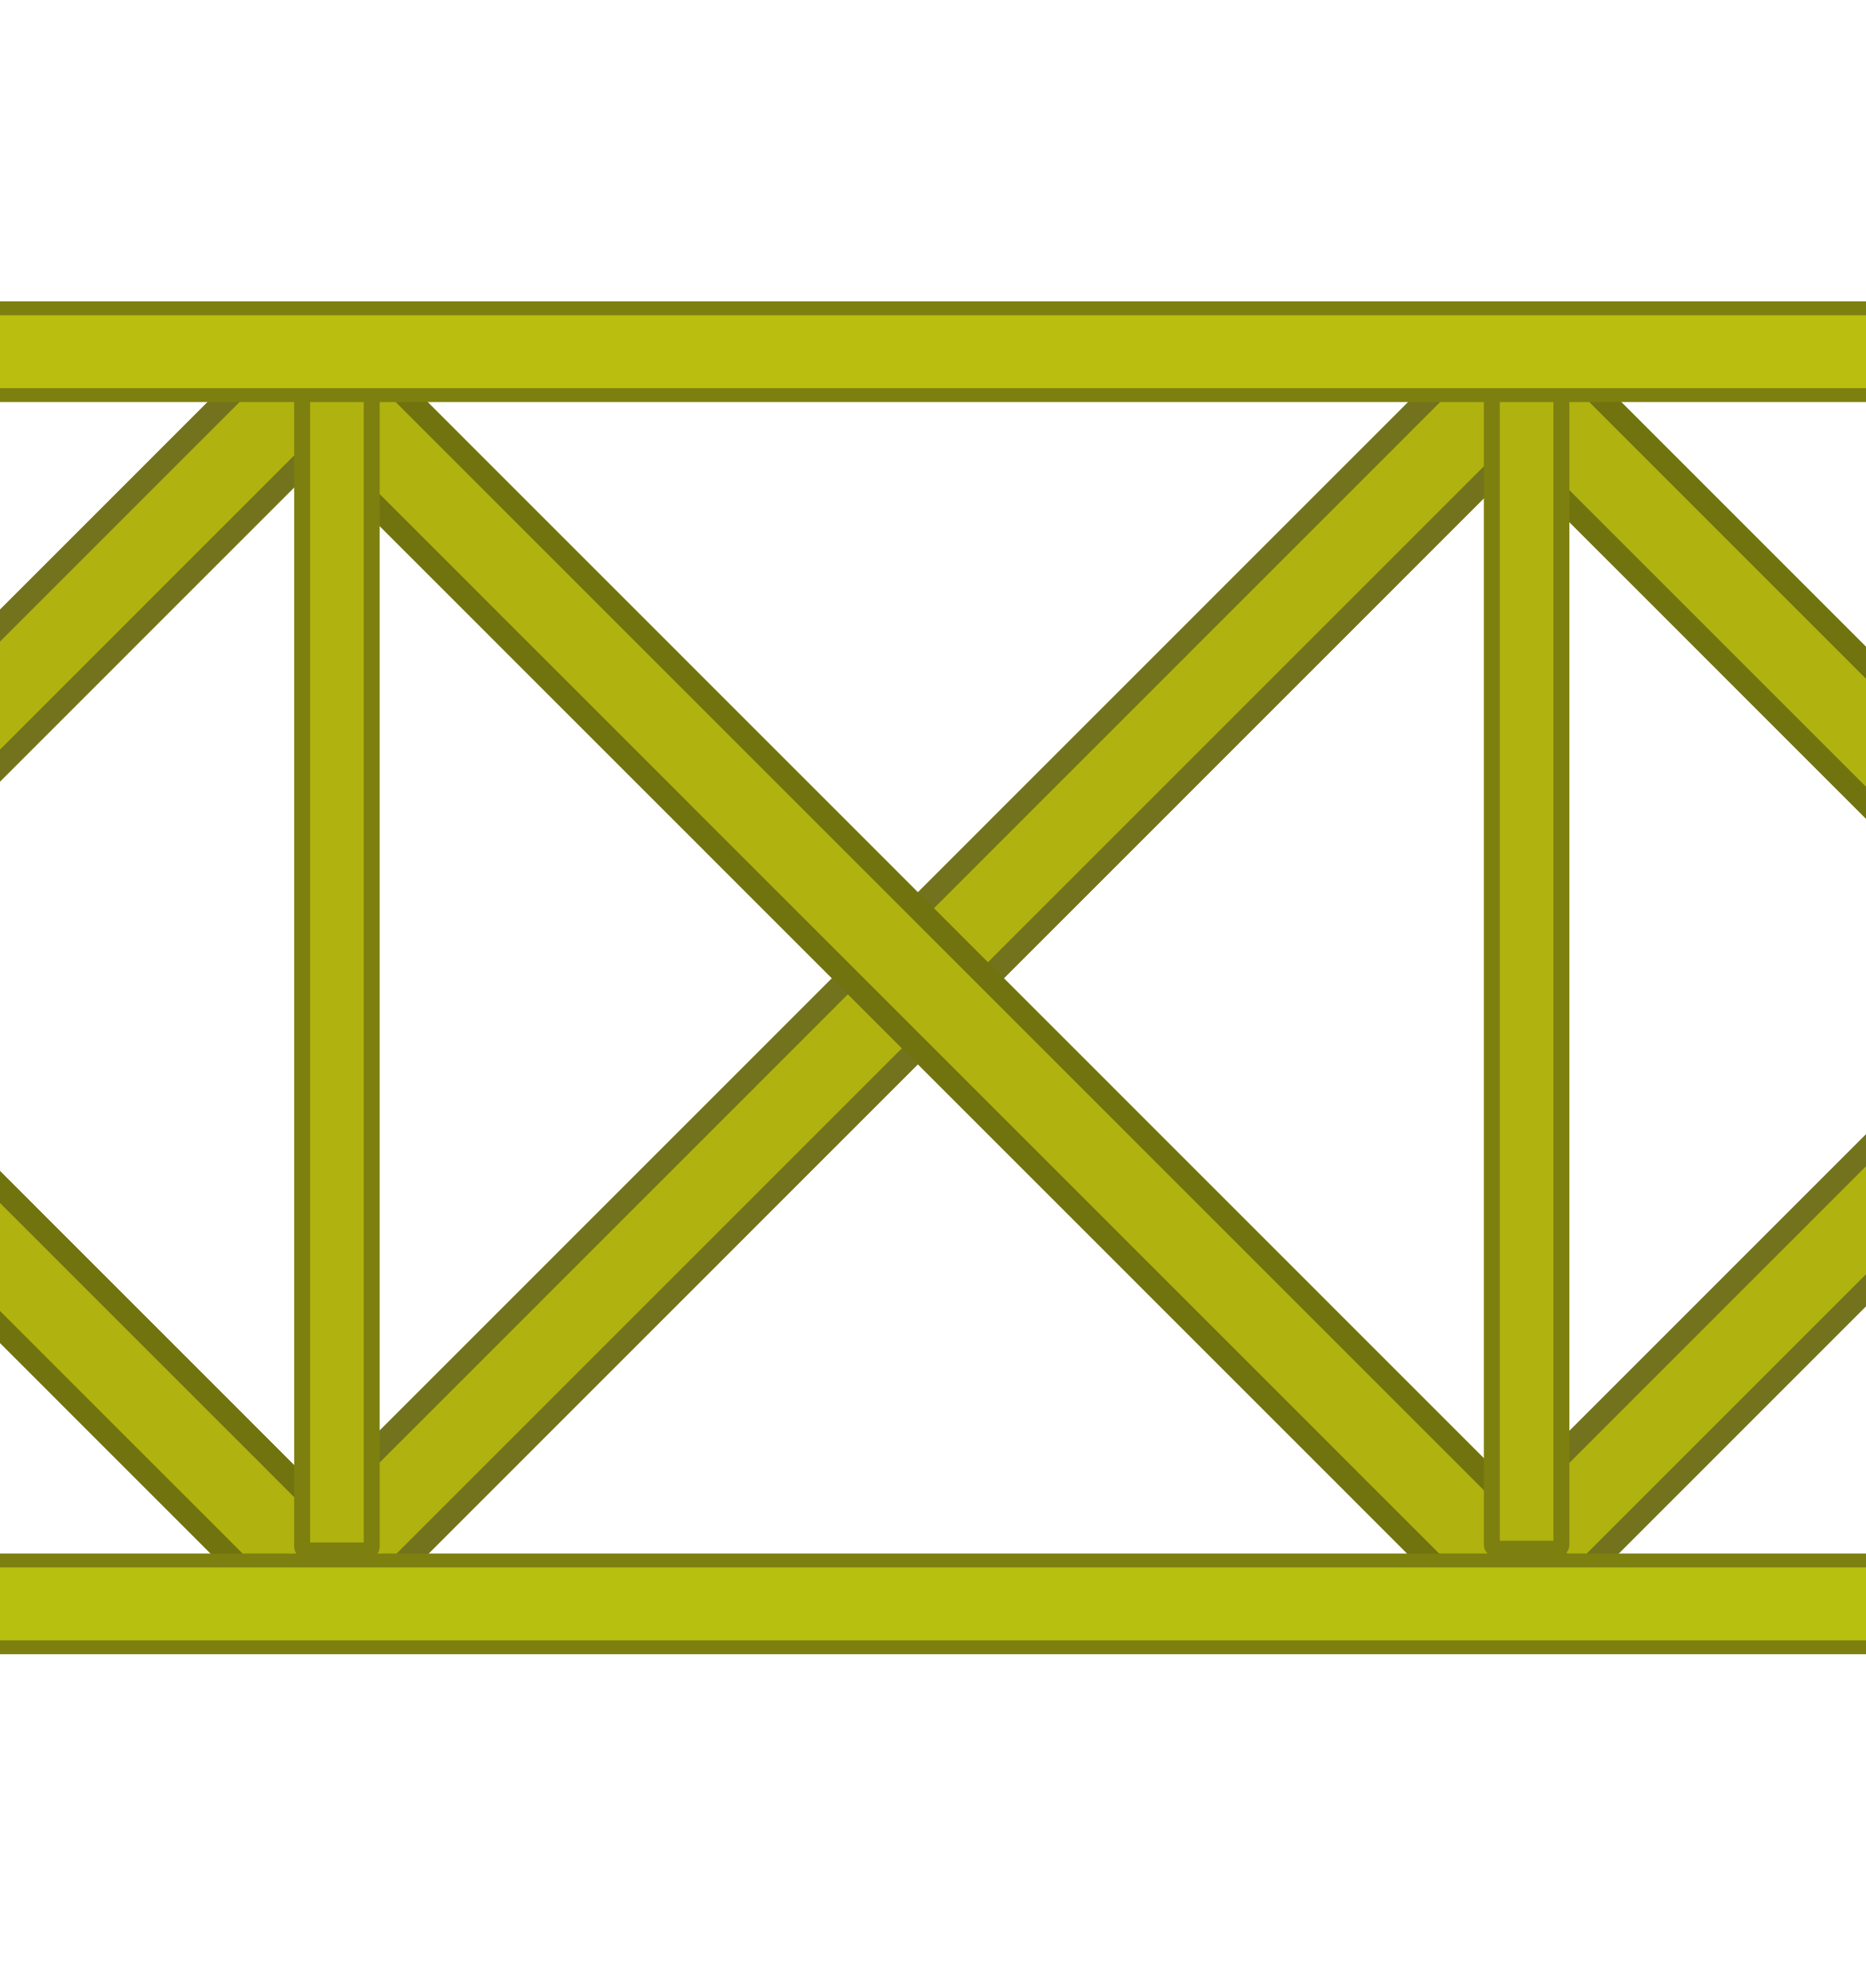
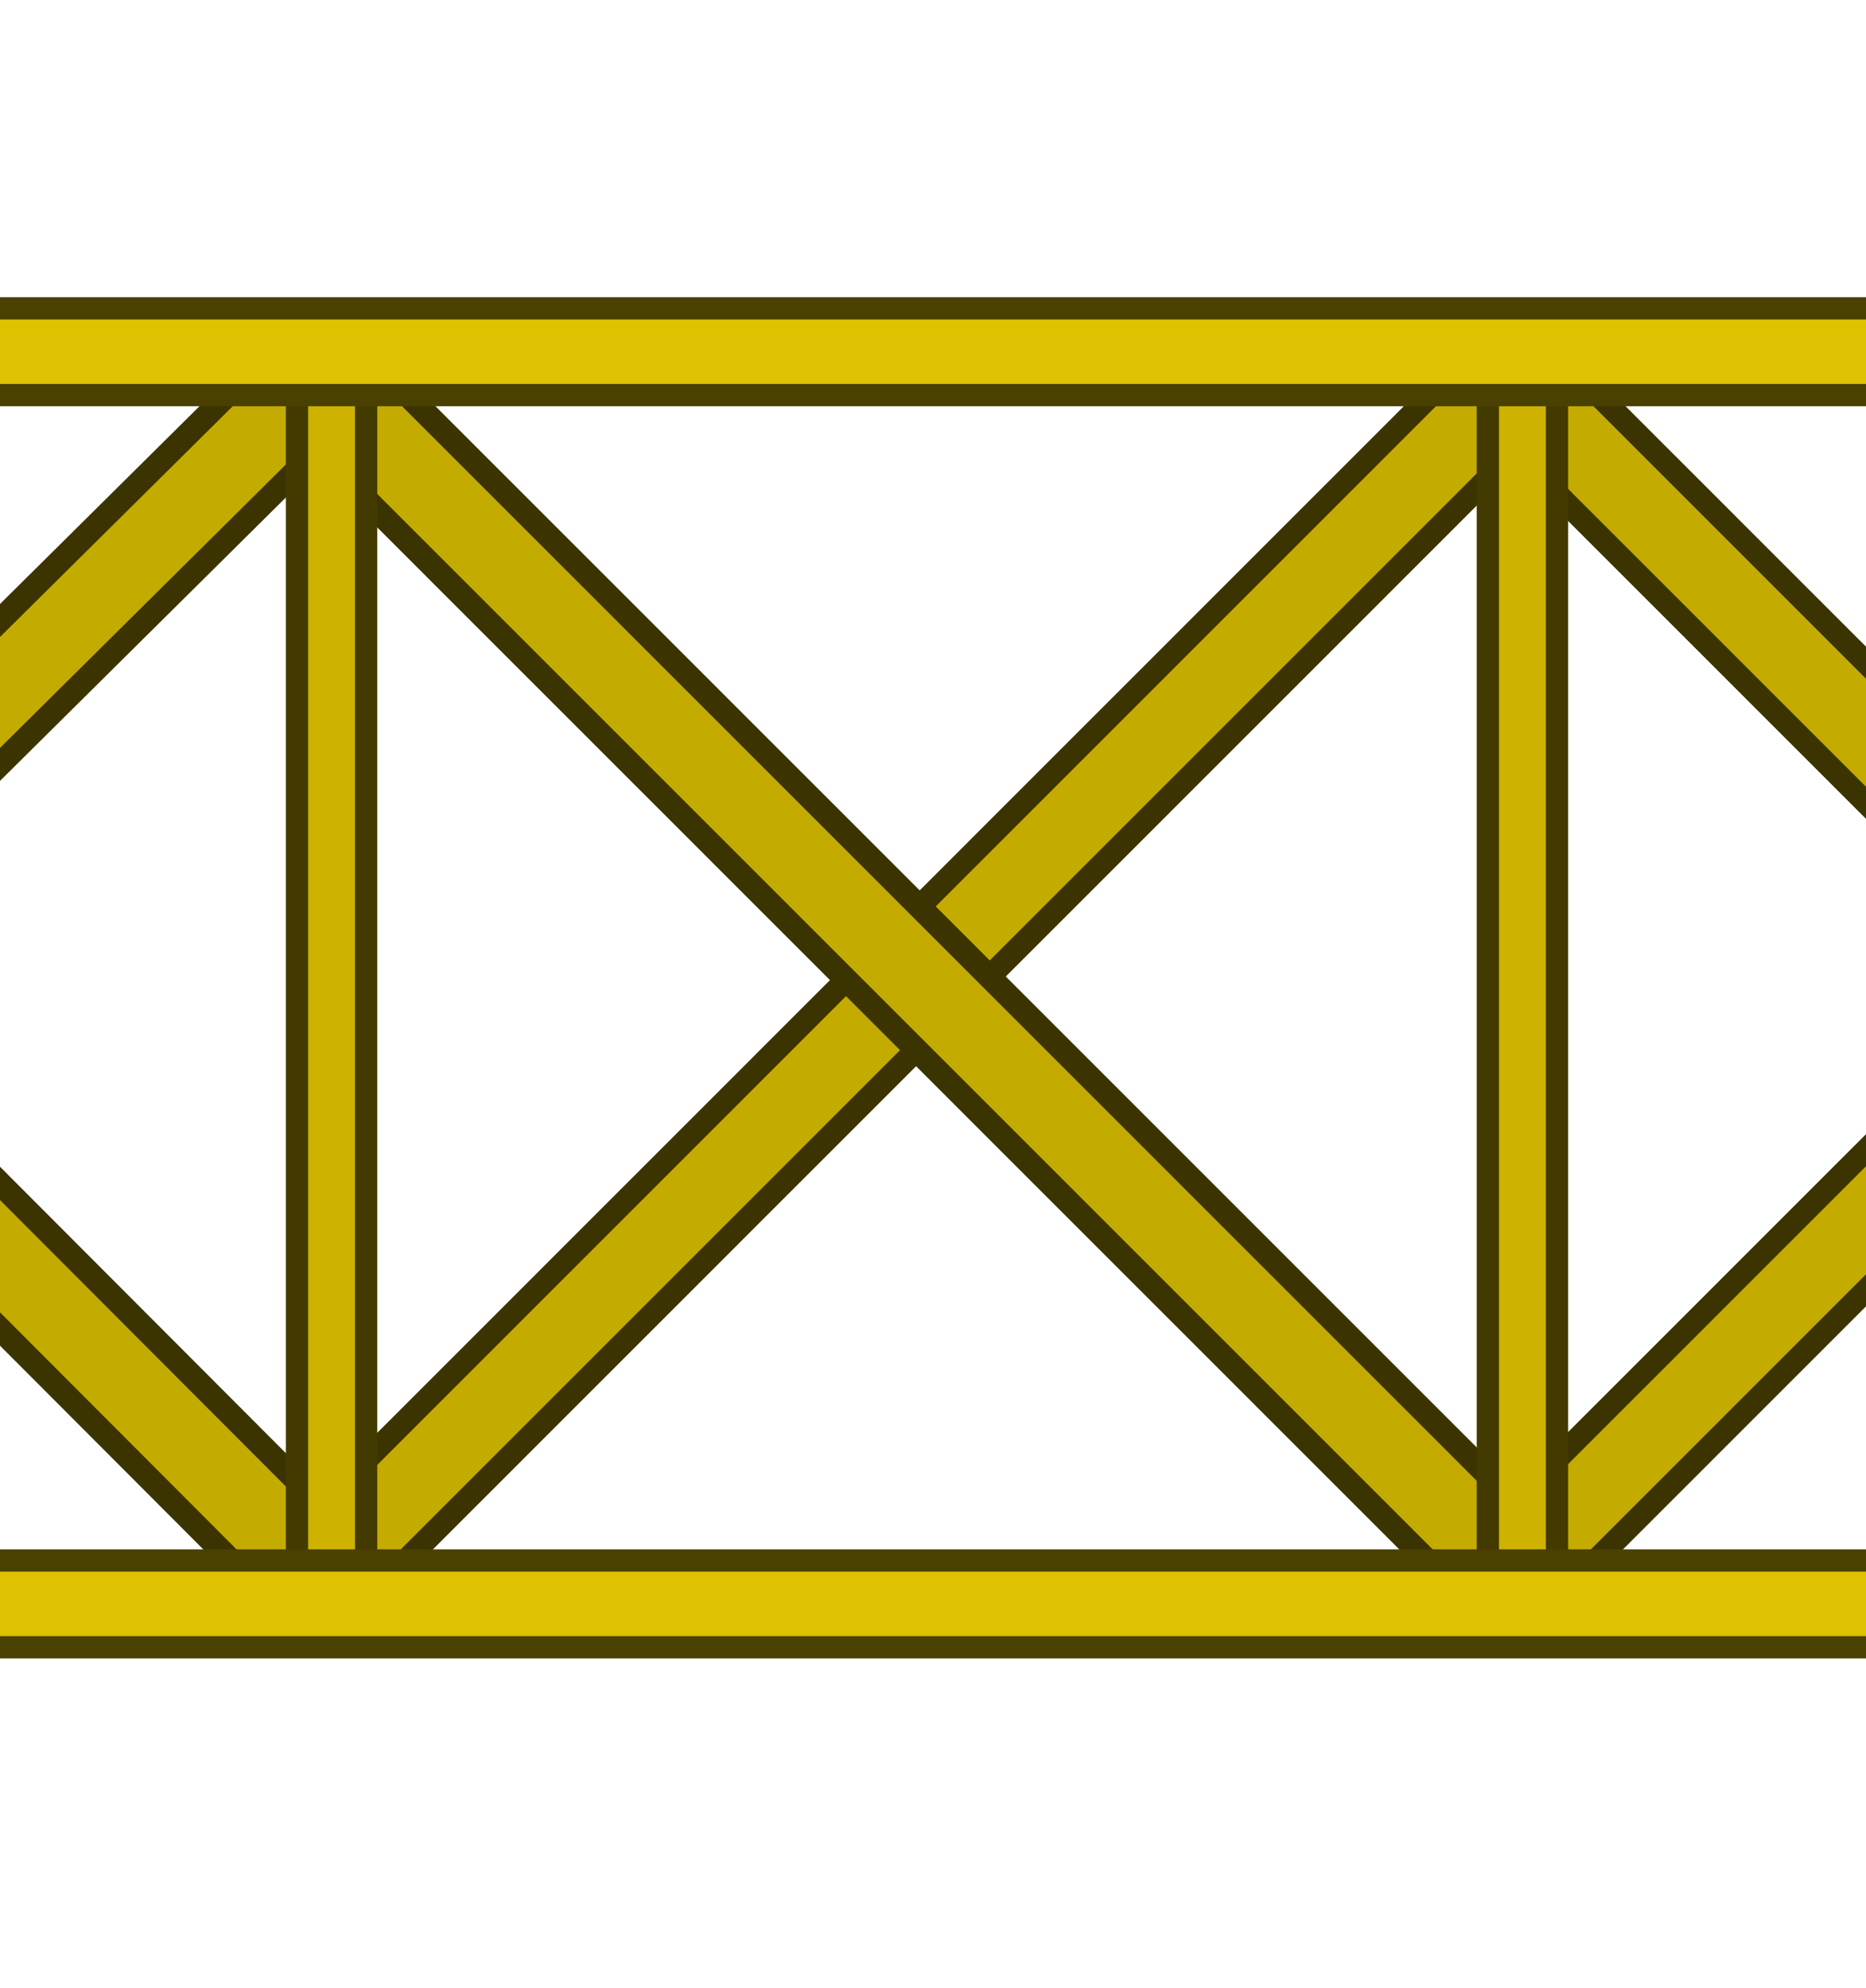
<svg xmlns="http://www.w3.org/2000/svg" width="538.229" height="573.705" viewBox="0 0 142.406 151.793" version="1.1" id="svg1">
  <defs id="defs1" />
  <g id="layer1" transform="translate(222.2789,238.5425)">
-     <g id="g18989" transform="matrix(0.4998778,0,0,0.5000005,-2632.294,25.07452)">
-       <rect style="fill:#999900;fill-opacity:1;stroke:#4a4e05;stroke-width:2.27;stroke-linecap:square;stroke-linejoin:miter;stroke-opacity:1;paint-order:fill markers stroke;stop-color:#000000" id="rect14890" width="43.122" height="29.496" x="356.816" y="4371.846" ry="3.161" transform="rotate(-90)" />
-       <g id="g15157" transform="translate(90.4117,-1.639407)">
-         <rect style="fill:#4d4d00;fill-opacity:1;stroke:none;stroke-width:1.585;stroke-linecap:square;stroke-linejoin:miter;stroke-opacity:1;paint-order:fill markers stroke;stop-color:#000000" id="rect14235" width="21.61" height="290.116" x="4285.443" y="-520.979" ry="2.488" />
-         <rect style="fill:#a4a400;fill-opacity:1;stroke:none;stroke-width:1.346;stroke-linecap:square;stroke-linejoin:miter;stroke-opacity:1;paint-order:fill markers stroke;stop-color:#000000" id="rect14235-6" width="15.908" height="284.37" x="4288.375" y="-518.241" ry="2.439" />
-       </g>
-       <circle style="fill:#a4a400;fill-opacity:1;stroke:#4a4e05;stroke-width:2.5;stroke-linecap:square;stroke-linejoin:miter;stroke-dasharray:none;stroke-opacity:1;paint-order:fill markers stroke;stop-color:#000000" id="path14784-6" cx="4386.597" cy="-514.241" r="11.599" />
-       <circle style="fill:#a4a400;fill-opacity:1;stroke:#4a4e05;stroke-width:2.5;stroke-linecap:square;stroke-linejoin:miter;stroke-dasharray:none;stroke-opacity:1;paint-order:fill markers stroke;stop-color:#000000" id="path14784" cx="4386.661" cy="-240.812" r="11.599" />
-       <rect style="fill:#999900;fill-opacity:1;stroke:#4a4e05;stroke-width:2.27;stroke-linecap:square;stroke-linejoin:miter;stroke-opacity:1;paint-order:fill markers stroke;stop-color:#000000" id="rect14890-9" width="43.122" height="29.496" x="356.78" y="4705.848" ry="3.161" transform="rotate(-90)" />
-       <g id="g15157-2" transform="translate(424.4142,-1.6037)">
-         <rect style="fill:#4d4d00;fill-opacity:1;stroke:none;stroke-width:1.585;stroke-linecap:square;stroke-linejoin:miter;stroke-opacity:1;paint-order:fill markers stroke;stop-color:#000000" id="rect14235-1" width="21.61" height="290.116" x="4285.443" y="-520.979" ry="2.488" />
-         <rect style="fill:#a4a400;fill-opacity:1;stroke:none;stroke-width:1.346;stroke-linecap:square;stroke-linejoin:miter;stroke-opacity:1;paint-order:fill markers stroke;stop-color:#000000" id="rect14235-6-4" width="15.908" height="284.37" x="4288.375" y="-518.241" ry="2.439" />
-       </g>
-       <circle style="fill:#a4a400;fill-opacity:1;stroke:#4a4e05;stroke-width:2.5;stroke-linecap:square;stroke-linejoin:miter;stroke-dasharray:none;stroke-opacity:1;paint-order:fill markers stroke;stop-color:#000000" id="path14784-5" cx="4720.664" cy="-240.776" r="11.599" />
-       <circle style="fill:#a4a400;fill-opacity:1;stroke:#4a4e05;stroke-width:2.5;stroke-linecap:square;stroke-linejoin:miter;stroke-dasharray:none;stroke-opacity:1;paint-order:fill markers stroke;stop-color:#000000" id="path14784-6-8" cx="4720.6" cy="-514.206" r="11.599" />
-     </g>
-     <g id="g18072" transform="matrix(0.4989703,0,0,0.4990928,-2628.258,24.54581)">
-       <g id="g16067">
-         <rect style="fill:#b8b800;fill-opacity:1;stroke:#545905;stroke-width:2.174;stroke-linecap:square;stroke-linejoin:miter;stroke-dasharray:none;stroke-opacity:1;paint-order:fill markers stroke;stop-color:#000000" id="rect15588" width="352.946" height="17.402" x="4377.125" y="-251.542" ry="2.162" />
-         <rect style="fill:#b8b800;fill-opacity:1;stroke:#545905;stroke-width:2.174;stroke-linecap:square;stroke-linejoin:miter;stroke-dasharray:none;stroke-opacity:1;paint-order:fill markers stroke;stop-color:#000000" id="rect15588-6" width="352.946" height="17.402" x="4376.94" y="-521.52" ry="2.162" />
-         <circle style="fill:#a4a400;fill-opacity:1;stroke:#4a4e05;stroke-width:2.5;stroke-linecap:square;stroke-linejoin:miter;stroke-dasharray:none;stroke-opacity:1;paint-order:fill markers stroke;stop-color:#000000" id="path14784-6-8-5" cx="4386.616" cy="-514.284" r="11.599" />
-         <circle style="fill:#a4a400;fill-opacity:1;stroke:#4a4e05;stroke-width:2.5;stroke-linecap:square;stroke-linejoin:miter;stroke-dasharray:none;stroke-opacity:1;paint-order:fill markers stroke;stop-color:#000000" id="path14784-6-8-5-8" cx="4386.715" cy="-240.877" r="11.599" />
-         <circle style="fill:#a4a400;fill-opacity:1;stroke:#4a4e05;stroke-width:2.5;stroke-linecap:square;stroke-linejoin:miter;stroke-dasharray:none;stroke-opacity:1;paint-order:fill markers stroke;stop-color:#000000" id="path14784-6-8-5-2" cx="4720.729" cy="-514.218" r="11.599" />
-         <circle style="fill:#a4a400;fill-opacity:1;stroke:#4a4e05;stroke-width:2.5;stroke-linecap:square;stroke-linejoin:miter;stroke-dasharray:none;stroke-opacity:1;paint-order:fill markers stroke;stop-color:#000000" id="path14784-6-8-5-4" cx="4720.675" cy="-240.724" r="11.599" />
-       </g>
-       <g id="g18034" transform="translate(-54.10729,692.6648)">
-         <rect style="fill:#b0b20f;fill-opacity:1;stroke:#72731c;stroke-width:3.475;stroke-linecap:square;stroke-linejoin:round;stroke-dasharray:none;stroke-opacity:1;paint-order:fill markers stroke;stop-color:#000000" id="rect66908-4-5-8" width="256.313" height="15.157" x="3793.028" y="2394.042" ry="0.809" transform="rotate(-45)" />
-         <rect style="fill:#b0b20f;fill-opacity:1;stroke:#71730f;stroke-width:3.475;stroke-linecap:square;stroke-linejoin:round;stroke-dasharray:none;stroke-opacity:1;paint-order:fill markers stroke;stop-color:#000000" id="rect66908-4-5-8-3" width="256.313" height="15.157" x="-2535.316" y="-3923.445" ry="0.809" transform="matrix(-0.7071068,-0.7071068,-0.7071068,0.7071068,0,0)" />
-         <rect style="fill:#b0b20f;fill-opacity:1;stroke:#72731c;stroke-width:3.475;stroke-linecap:square;stroke-linejoin:round;stroke-dasharray:none;stroke-opacity:1;paint-order:fill markers stroke;stop-color:#000000" id="rect66908-4-5-8-0" width="256.313" height="15.157" x="3918.36" y="2520.164" ry="0.809" transform="rotate(-45)" />
-         <rect style="fill:#b0b20f;fill-opacity:1;stroke:#71730f;stroke-width:3.475;stroke-linecap:square;stroke-linejoin:round;stroke-dasharray:none;stroke-opacity:1;paint-order:fill markers stroke;stop-color:#000000" id="rect66908-4-5-8-3-2" width="256.313" height="15.157" x="-2661.438" y="-4048.776" ry="0.809" transform="matrix(-0.7071068,-0.7071068,-0.7071068,0.7071068,0,0)" />
-         <rect style="fill:#b0b20f;fill-opacity:1;stroke:#7d800f;stroke-width:2.44;stroke-linecap:square;stroke-linejoin:round;stroke-dasharray:none;stroke-opacity:1;paint-order:fill markers stroke;stop-color:#000000" id="rect66908-4-7" width="179.976" height="10.643" x="982.639" y="4550.343" ry="0.568" transform="rotate(-90)" />
-         <rect style="fill:#b0b20f;fill-opacity:1;stroke:#72731c;stroke-width:3.475;stroke-linecap:square;stroke-linejoin:round;stroke-dasharray:none;stroke-opacity:1;paint-order:fill markers stroke;stop-color:#000000" id="rect66908-4-5-8-4" width="256.313" height="15.157" x="4051.562" y="2652.992" ry="0.809" transform="rotate(-45)" />
-         <rect style="fill:#b0b20f;fill-opacity:1;stroke:#71730f;stroke-width:3.475;stroke-linecap:square;stroke-linejoin:round;stroke-dasharray:none;stroke-opacity:1;paint-order:fill markers stroke;stop-color:#000000" id="rect66908-4-5-8-3-27" width="256.313" height="15.157" x="-2794.266" y="-4181.979" ry="0.809" transform="matrix(-0.7071068,-0.7071068,-0.7071068,0.7071068,0,0)" />
-         <rect style="fill:#b0b20f;fill-opacity:1;stroke:#7d800f;stroke-width:2.44;stroke-linecap:square;stroke-linejoin:round;stroke-dasharray:none;stroke-opacity:1;paint-order:fill markers stroke;stop-color:#000000" id="rect66908-4-75" width="179.976" height="10.643" x="982.904" y="4738.388" ry="0.568" transform="rotate(-90)" />
-         <rect style="fill:#b0b20f;fill-opacity:1;stroke:#72731c;stroke-width:3.475;stroke-linecap:square;stroke-linejoin:round;stroke-dasharray:none;stroke-opacity:1;paint-order:fill markers stroke;stop-color:#000000" id="rect66908-4-5-8-7" width="256.313" height="15.157" x="4181.004" y="2782.869" ry="0.809" transform="rotate(-45)" />
-         <rect style="fill:#b0b20f;fill-opacity:1;stroke:#71730f;stroke-width:3.475;stroke-linecap:square;stroke-linejoin:round;stroke-dasharray:none;stroke-opacity:1;paint-order:fill markers stroke;stop-color:#000000" id="rect66908-4-5-8-3-8" width="256.313" height="15.157" x="-2924.144" y="-4311.421" ry="0.809" transform="matrix(-0.7071068,-0.7071068,-0.7071068,0.7071068,0,0)" />
-         <rect style="fill:#b0b20f;fill-opacity:1;stroke:#7d800f;stroke-width:2.44;stroke-linecap:square;stroke-linejoin:round;stroke-dasharray:none;stroke-opacity:1;paint-order:fill markers stroke;stop-color:#000000" id="rect66908-4-3" width="179.976" height="10.643" x="982.596" y="4922.219" ry="0.568" transform="rotate(-90)" />
-         <rect style="fill:#b0b20f;fill-opacity:1;stroke:#72731c;stroke-width:3.475;stroke-linecap:square;stroke-linejoin:round;stroke-dasharray:none;stroke-opacity:1;paint-order:fill markers stroke;stop-color:#000000" id="rect66908-4-5-8-33" width="256.313" height="15.157" x="4310.13" y="2911.608" ry="0.809" transform="rotate(-45)" />
-         <rect style="fill:#b0b20f;fill-opacity:1;stroke:#71730f;stroke-width:3.475;stroke-linecap:square;stroke-linejoin:round;stroke-dasharray:none;stroke-opacity:1;paint-order:fill markers stroke;stop-color:#000000" id="rect66908-4-5-8-3-3" width="256.313" height="15.157" x="-3052.883" y="-4440.546" ry="0.809" transform="matrix(-0.7071068,-0.7071068,-0.7071068,0.7071068,0,0)" />
-         <rect style="fill:#b0b20f;fill-opacity:1;stroke:#7d800f;stroke-width:2.44;stroke-linecap:square;stroke-linejoin:round;stroke-dasharray:none;stroke-opacity:1;paint-order:fill markers stroke;stop-color:#000000" id="rect66908-4-2" width="179.976" height="10.643" x="982.869" y="5104.225" ry="0.568" transform="rotate(-90)" />
-         <rect style="fill:#cad30f;fill-opacity:1;stroke:#7d800f;stroke-width:2.5;stroke-linecap:square;stroke-linejoin:round;stroke-dasharray:none;stroke-opacity:1;paint-order:fill markers stroke;stop-color:#000000" id="rect64619" width="43.746" height="28.748" x="922.95" y="4761.355" ry="0.982" transform="rotate(-90)" />
-         <rect style="fill:#cad30f;fill-opacity:1;stroke:#7d800f;stroke-width:2.5;stroke-linecap:square;stroke-linejoin:round;stroke-dasharray:none;stroke-opacity:1;paint-order:fill markers stroke;stop-color:#000000" id="rect64619-7" width="43.746" height="28.748" x="922.98" y="4424.675" ry="0.982" transform="rotate(-90)" />
-         <rect style="fill:#cad30f;fill-opacity:1;stroke:#7d800f;stroke-width:2.5;stroke-linecap:square;stroke-linejoin:round;stroke-dasharray:none;stroke-opacity:1;paint-order:fill markers stroke;stop-color:#000000" id="rect64619-5" width="43.746" height="28.748" x="1173.656" y="4761.399" ry="0.982" transform="rotate(-90)" />
-         <rect style="fill:#cad30f;fill-opacity:0.981;stroke:#7d800f;stroke-width:2.5;stroke-linecap:square;stroke-linejoin:round;stroke-dasharray:none;stroke-opacity:1;paint-order:fill markers stroke;stop-color:#000000" id="rect64619-7-7" width="43.746" height="28.748" x="1173.687" y="4424.72" ry="0.982" transform="rotate(-90)" />
-         <rect style="fill:#b0b20f;fill-opacity:1;stroke:#7d800f;stroke-width:2.203;stroke-linecap:square;stroke-linejoin:round;stroke-dasharray:none;stroke-opacity:1;paint-order:fill markers stroke;stop-color:#000000" id="rect66908-4-2-9-6-8" width="150.878" height="10.351" x="993.69" y="5356.393" ry="0.553" transform="rotate(-90)" />
-         <rect style="fill:#b7bf0f;fill-opacity:1;stroke:#7d800f;stroke-width:2;stroke-linecap:square;stroke-linejoin:round;stroke-dasharray:none;stroke-opacity:1;paint-order:fill markers stroke;stop-color:#000000" id="rect64728-3" width="149.508" height="14.511" x="5369.066" y="422.439" ry="0.612" transform="rotate(-15)" />
-         <rect style="fill:#b7bf0f;fill-opacity:1;stroke:#7d800f;stroke-width:2;stroke-linecap:square;stroke-linejoin:round;stroke-dasharray:none;stroke-opacity:1;paint-order:fill markers stroke;stop-color:#000000" id="rect64728-3-6" width="149.508" height="14.511" x="4815.253" y="2489.927" ry="0.612" transform="matrix(0.9659258,0.258819,0.258819,-0.9659258,0,0)" />
-         <rect style="fill:#b0b20f;fill-opacity:1;stroke:#7d800f;stroke-width:2.452;stroke-linecap:square;stroke-linejoin:round;stroke-dasharray:none;stroke-opacity:1;paint-order:fill markers stroke;stop-color:#000000" id="rect66908-4-2-9" width="181.85" height="10.632" x="979.285" y="5289.433" ry="0.568" transform="rotate(-90,6.5208333e-6,6.1874999e-6)" />
-         <rect style="fill:#b0b20f;fill-opacity:1;stroke:#7d800f;stroke-width:2.513;stroke-linecap:square;stroke-linejoin:round;stroke-dasharray:none;stroke-opacity:1;paint-order:fill markers stroke;stop-color:#000000" id="rect66908-4-2-9-6" width="142.365" height="14.274" x="999.402" y="5429.139" ry="0.762" transform="rotate(-90)" />
-         <rect style="fill:#b7bf0f;fill-opacity:1;stroke:#7d800f;stroke-width:2.131;stroke-linecap:square;stroke-linejoin:round;stroke-dasharray:none;stroke-opacity:1;paint-order:fill markers stroke;stop-color:#000000" id="rect64728" width="922.974" height="13.277" x="4377.307" y="-981.063" ry="0.56" transform="translate(3.3333335e-7,1.2708333e-5)" />
-         <rect style="fill:#babf0f;fill-opacity:1;stroke:#7d800f;stroke-width:2.131;stroke-linecap:square;stroke-linejoin:round;stroke-dasharray:none;stroke-opacity:1;paint-order:fill markers stroke;stop-color:#000000" id="rect64728-9" width="922.944" height="13.277" x="4377.256" y="-1172.629" ry="0.56" />
-         <rect style="fill:#b0b20f;fill-opacity:1;stroke:#7d800f;stroke-width:3.081;stroke-linecap:square;stroke-linejoin:round;stroke-dasharray:none;stroke-opacity:1;paint-order:fill markers stroke;stop-color:#000000" id="rect66908" width="305.277" height="10.002" x="4454.473" y="-947.543" ry="0.534" />
-         <rect style="fill:#b0b20f;fill-opacity:1;stroke:#7d800f;stroke-width:2.44;stroke-linecap:square;stroke-linejoin:round;stroke-dasharray:none;stroke-opacity:1;paint-order:fill markers stroke;stop-color:#000000" id="rect66908-4" width="179.976" height="10.643" x="983.198" y="4367.048" ry="0.568" transform="rotate(-90)" />
-         <circle style="fill:#cad30f;fill-opacity:1;stroke:#898c0f;stroke-width:2.5;stroke-linecap:square;stroke-linejoin:round;stroke-dasharray:none;stroke-opacity:1;paint-order:fill markers stroke;stop-color:#000000" id="path66962" cx="4607.553" cy="-942.078" r="10.07" />
-         <circle style="fill:#cad30f;fill-opacity:1;stroke:#898c0f;stroke-width:3.037;stroke-linecap:square;stroke-linejoin:round;stroke-dasharray:none;stroke-opacity:1;paint-order:fill markers stroke;stop-color:#000000" id="path66962-6" cx="4372.754" cy="-974.324" r="12.234" />
-         <circle style="fill:#cad30f;fill-opacity:1;stroke:#898c0f;stroke-width:3.037;stroke-linecap:square;stroke-linejoin:round;stroke-dasharray:none;stroke-opacity:1;paint-order:fill markers stroke;stop-color:#000000" id="path66962-6-6" cx="4372.718" cy="-1165.898" r="12.234" />
-         <rect style="fill:#b0b20f;fill-opacity:1;stroke:#7e800f;stroke-width:3.081;stroke-linecap:square;stroke-linejoin:round;stroke-dasharray:none;stroke-opacity:1;paint-order:fill markers stroke;stop-color:#000000" id="rect66908-6" width="305.277" height="10.002" x="4454.991" y="-1200.143" ry="0.534" />
-         <circle style="fill:#cad30f;fill-opacity:1;stroke:#898c0f;stroke-width:2.5;stroke-linecap:square;stroke-linejoin:round;stroke-dasharray:none;stroke-opacity:1;paint-order:fill markers stroke;stop-color:#000000" id="path66962-2" cx="4608.071" cy="-1194.678" r="10.07" />
-       </g>
+     <g id="g2" transform="translate(19.58033,1.7085032e-5)">
+       <rect style="fill:#a99300;fill-opacity:1;stroke:#3c3400;stroke-width:1.735;stroke-linecap:square;stroke-linejoin:miter;stroke-dasharray:none;stroke-opacity:1;paint-order:fill markers stroke;stop-color:#000000" id="rect14890-6" width="21.561" height="14.744" x="153.334" y="-466.486" ry="1.58" transform="rotate(-90)" />
+       <rect style="fill:#3c3400;fill-opacity:1;stroke:none;stroke-width:0.792;stroke-linecap:square;stroke-linejoin:miter;stroke-opacity:1;paint-order:fill markers stroke;stop-color:#000000" id="rect14235-3" width="10.802" height="145.058" x="-464.482" y="-236.235" ry="1.244" />
+       <rect style="fill:#cdb300;fill-opacity:1;stroke:none;stroke-width:0.673;stroke-linecap:square;stroke-linejoin:miter;stroke-opacity:1;paint-order:fill markers stroke;stop-color:#000000" id="rect14235-6-6" width="7.952" height="142.185" x="-463.017" y="-234.866" ry="1.219" />
+       <ellipse style="fill:#a4a400;fill-opacity:1;stroke:#4a4e05;stroke-width:1.25;stroke-linecap:square;stroke-linejoin:miter;stroke-dasharray:none;stroke-opacity:1;paint-order:fill markers stroke;stop-color:#000000" id="path14784-6-3" cx="-459.112" cy="-232.046" rx="5.798" ry="5.8" />
+       <ellipse style="fill:#a4a400;fill-opacity:1;stroke:#4a4e05;stroke-width:1.25;stroke-linecap:square;stroke-linejoin:miter;stroke-dasharray:none;stroke-opacity:1;paint-order:fill markers stroke;stop-color:#000000" id="path14784-0" cx="-459.08" cy="-95.332" rx="5.798" ry="5.8" />
+       <rect style="fill:#a99300;fill-opacity:1;stroke:#3c3400;stroke-width:1.735;stroke-linecap:square;stroke-linejoin:miter;stroke-dasharray:none;stroke-opacity:1;paint-order:fill markers stroke;stop-color:#000000" id="rect14890-9-8" width="21.561" height="14.744" x="153.316" y="-299.526" ry="1.58" transform="rotate(-90)" />
+       <rect style="fill:#3c3400;fill-opacity:1;stroke:none;stroke-width:0.792;stroke-linecap:square;stroke-linejoin:miter;stroke-opacity:1;paint-order:fill markers stroke;stop-color:#000000" id="rect14235-1-4" width="10.802" height="145.058" x="-297.522" y="-236.217" ry="1.244" />
+       <rect style="fill:#cdb300;fill-opacity:1;stroke:none;stroke-width:0.673;stroke-linecap:square;stroke-linejoin:miter;stroke-opacity:1;paint-order:fill markers stroke;stop-color:#000000" id="rect14235-6-4-0" width="7.952" height="142.185" x="-296.056" y="-234.848" ry="1.219" />
+       <ellipse style="fill:#a4a400;fill-opacity:1;stroke:#4a4e05;stroke-width:1.25;stroke-linecap:square;stroke-linejoin:miter;stroke-dasharray:none;stroke-opacity:1;paint-order:fill markers stroke;stop-color:#000000" id="path14784-5-4" cx="-292.12" cy="-95.314" rx="5.798" ry="5.8" />
+       <ellipse style="fill:#a4a400;fill-opacity:1;stroke:#4a4e05;stroke-width:1.25;stroke-linecap:square;stroke-linejoin:miter;stroke-dasharray:none;stroke-opacity:1;paint-order:fill markers stroke;stop-color:#000000" id="path14784-6-8-6" cx="-292.152" cy="-232.029" rx="5.798" ry="5.8" />
+       <rect style="fill:#cdb300;fill-opacity:1;stroke:#3c3400;stroke-width:1.7;stroke-linecap:square;stroke-linejoin:miter;stroke-dasharray:none;stroke-opacity:1;paint-order:fill markers stroke;stop-color:#000000" id="rect15588-4" width="176.109" height="8.685" x="-463.783" y="-100.997" ry="1.079" />
+       <rect style="fill:#cdb300;fill-opacity:1;stroke:#3c3400;stroke-width:1.7;stroke-linecap:square;stroke-linejoin:miter;stroke-dasharray:none;stroke-opacity:1;paint-order:fill markers stroke;stop-color:#000000" id="rect15588-6-6" width="176.109" height="8.685" x="-463.875" y="-235.741" ry="1.079" />
+       <ellipse style="fill:#a4a400;fill-opacity:1;stroke:#4a4e05;stroke-width:1.248;stroke-linecap:square;stroke-linejoin:miter;stroke-dasharray:none;stroke-opacity:1;paint-order:fill markers stroke;stop-color:#000000" id="path14784-6-8-5-43" cx="-459.047" cy="-232.129" rx="5.788" ry="5.789" />
+       <ellipse style="fill:#a4a400;fill-opacity:1;stroke:#4a4e05;stroke-width:1.248;stroke-linecap:square;stroke-linejoin:miter;stroke-dasharray:none;stroke-opacity:1;paint-order:fill markers stroke;stop-color:#000000" id="path14784-6-8-5-8-8" cx="-458.998" cy="-95.674" rx="5.788" ry="5.789" />
+       <ellipse style="fill:#a4a400;fill-opacity:1;stroke:#4a4e05;stroke-width:1.248;stroke-linecap:square;stroke-linejoin:miter;stroke-dasharray:none;stroke-opacity:1;paint-order:fill markers stroke;stop-color:#000000" id="path14784-6-8-5-2-4" cx="-292.335" cy="-232.097" rx="5.788" ry="5.789" />
+       <ellipse style="fill:#a4a400;fill-opacity:1;stroke:#4a4e05;stroke-width:1.248;stroke-linecap:square;stroke-linejoin:miter;stroke-dasharray:none;stroke-opacity:1;paint-order:fill markers stroke;stop-color:#000000" id="path14784-6-8-5-4-0" cx="-292.362" cy="-95.598" rx="5.788" ry="5.789" />
+       <rect style="fill:#c4ab00;fill-opacity:1;stroke:#3c3400;stroke-width:1.734;stroke-linecap:square;stroke-linejoin:round;stroke-dasharray:none;stroke-opacity:1;paint-order:fill markers stroke;stop-color:#000000" id="rect66908-4-5-8-09" width="127.908" height="7.564" x="-260.56" y="-435.151" ry="0.404" transform="matrix(0.70702,-0.7071936,0.70702,0.7071936,0,0)" />
+       <rect style="fill:#c4ab00;fill-opacity:1;stroke:#3c3400;stroke-width:1.734;stroke-linecap:square;stroke-linejoin:round;stroke-dasharray:none;stroke-opacity:1;paint-order:fill markers stroke;stop-color:#000000" id="rect66908-4-5-8-3-37" width="127.908" height="7.564" x="364.65" y="195.478" ry="0.404" transform="matrix(-0.70702,-0.7071936,-0.70702,0.7071936,0,0)" />
+       <rect style="fill:#c4ab00;fill-opacity:1;stroke:#3c3400;stroke-width:1.734;stroke-linecap:square;stroke-linejoin:round;stroke-dasharray:none;stroke-opacity:1;paint-order:fill markers stroke;stop-color:#000000" id="rect66908-4-5-8-0-5" width="127.908" height="7.564" x="-198.016" y="-372.212" ry="0.404" transform="matrix(0.70702,-0.7071936,0.70702,0.7071936,0,0)" />
+       <rect style="fill:#c4ab00;fill-opacity:1;stroke:#3c3400;stroke-width:1.734;stroke-linecap:square;stroke-linejoin:round;stroke-dasharray:none;stroke-opacity:1;paint-order:fill markers stroke;stop-color:#000000" id="rect66908-4-5-8-3-2-7" width="127.908" height="7.564" x="301.711" y="132.934" ry="0.404" transform="matrix(-0.70702,-0.7071936,-0.70702,0.7071936,0,0)" />
+       <rect style="fill:#cdb300;fill-opacity:1;stroke:#433a00;stroke-width:1.7;stroke-linecap:square;stroke-linejoin:round;stroke-dasharray:none;stroke-opacity:1;paint-order:fill markers stroke;stop-color:#000000" id="rect66908-4-7-2" width="95.433" height="5.277" x="115.485" y="-404.334" ry="0.282" transform="rotate(-90)" />
+       <rect style="fill:#c4ab00;fill-opacity:1;stroke:#3c3400;stroke-width:1.8;stroke-linecap:square;stroke-linejoin:round;stroke-dasharray:none;stroke-opacity:1;paint-order:fill markers stroke;stop-color:#000000" id="rect66908-4-5-8-3-27-9" width="132.787" height="7.853" x="235.635" y="66.559" ry="0.419" transform="matrix(-0.706283,-0.7079296,-0.706283,0.7079296,0,0)" />
+       <rect style="fill:#c4ab00;fill-opacity:1;stroke:#3c3400;stroke-width:1.734;stroke-linecap:square;stroke-linejoin:round;stroke-dasharray:none;stroke-opacity:1;paint-order:fill markers stroke;stop-color:#000000" id="rect66908-4-5-8-7-7" width="127.908" height="7.564" x="-66.948" y="-241.114" ry="0.404" transform="matrix(0.70702,-0.7071936,0.70702,0.7071936,0,0)" />
+       <rect style="fill:#c4ab00;fill-opacity:1;stroke:#3c3400;stroke-width:1.807;stroke-linecap:square;stroke-linejoin:round;stroke-dasharray:none;stroke-opacity:1;paint-order:fill markers stroke;stop-color:#000000" id="rect66908-4-5-8-3-8-5" width="133.265" height="7.881" x="170.761" y="1.703" ry="0.421" transform="matrix(-0.7070388,-0.7071747,-0.7070388,0.7071747,0,0)" />
+       <rect style="fill:#c4ab00;fill-opacity:1;stroke:#3c3400;stroke-width:1.789;stroke-linecap:square;stroke-linejoin:round;stroke-dasharray:none;stroke-opacity:1;paint-order:fill markers stroke;stop-color:#000000" id="rect66908-4-5-8-4-6" width="131.946" height="7.803" x="-134.437" y="-306.053" ry="0.417" transform="matrix(0.7100447,-0.7041566,0.7100447,0.7041566,0,0)" />
+       <rect style="fill:#cdb300;fill-opacity:1;stroke:#433a00;stroke-width:1.7;stroke-linecap:square;stroke-linejoin:round;stroke-dasharray:none;stroke-opacity:1;paint-order:fill markers stroke;stop-color:#000000" id="rect66908-4-7-8" width="95.433" height="5.277" x="115.485" y="-312.632" ry="0.282" transform="rotate(-90)" />
+       <rect style="fill:#cdb300;fill-opacity:1;stroke:#433a00;stroke-width:1.7;stroke-linecap:square;stroke-linejoin:round;stroke-dasharray:none;stroke-opacity:1;paint-order:fill markers stroke;stop-color:#000000" id="rect66908-4-7-8-6" width="95.433" height="5.277" x="116.171" y="-219.188" ry="0.282" transform="rotate(-90)" />
+       <rect style="fill:#c4ab00;fill-opacity:1;stroke:#3c3400;stroke-width:1.734;stroke-linecap:square;stroke-linejoin:round;stroke-dasharray:none;stroke-opacity:1;paint-order:fill markers stroke;stop-color:#000000" id="rect66908-4-5-8-33-5" width="127.908" height="7.564" x="-2.51" y="-176.869" ry="0.404" transform="matrix(0.70702,-0.7071936,0.70702,0.7071936,0,0)" />
+       <rect style="fill:#c4ab00;fill-opacity:1;stroke:#3c3400;stroke-width:1.734;stroke-linecap:square;stroke-linejoin:round;stroke-dasharray:none;stroke-opacity:1;paint-order:fill markers stroke;stop-color:#000000" id="rect66908-4-5-8-3-3-3" width="127.908" height="7.564" x="106.368" y="-62.572" ry="0.404" transform="matrix(-0.70702,-0.7071936,-0.70702,0.7071936,0,0)" />
+       <rect style="fill:#cdb300;fill-opacity:1;stroke:#433a00;stroke-width:1.7;stroke-linecap:square;stroke-linejoin:round;stroke-dasharray:none;stroke-opacity:1;paint-order:fill markers stroke;stop-color:#000000" id="rect66908-4-7-8-6-4" width="95.433" height="5.277" x="116.168" y="-35.566" ry="0.282" transform="rotate(-90)" />
+       <rect style="fill:#cdb300;fill-opacity:1;stroke:#433a00;stroke-width:1.7;stroke-linecap:square;stroke-linejoin:round;stroke-dasharray:none;stroke-opacity:1;paint-order:fill markers stroke;stop-color:#000000" id="rect66908-4-7-8-6-4-5" width="75.523" height="5.441" x="125.912" y="-2.294" ry="0.291" transform="rotate(-90)" />
+       <rect style="fill:#ffdf05;fill-opacity:1;stroke:#5b4f00;stroke-width:1.579;stroke-linecap:square;stroke-linejoin:round;stroke-dasharray:none;stroke-opacity:1;paint-order:fill markers stroke;stop-color:#000000" id="rect66908-0" width="160.633" height="4.991" x="-455.998" y="-102.45" ry="0.267" />
+       <rect style="fill:#ffdf05;fill-opacity:1;stroke:#483f00;stroke-width:1.848;stroke-linecap:square;stroke-linejoin:round;stroke-dasharray:none;stroke-opacity:1;paint-order:fill markers stroke;stop-color:#000000" id="rect64619-4" width="21.833" height="14.344" x="90.388" y="-299.062" ry="0.49" transform="rotate(-90)" />
+       <rect style="fill:#ffdf05;fill-opacity:1;stroke:#5b4f00;stroke-width:1.579;stroke-linecap:square;stroke-linejoin:round;stroke-dasharray:none;stroke-opacity:1;paint-order:fill markers stroke;stop-color:#000000" id="rect66908-6-8" width="160.633" height="4.991" x="-455.726" y="-228.481" ry="0.267" />
+       <rect style="fill:#ffdf05;fill-opacity:1;stroke:#483f00;stroke-width:1.848;stroke-linecap:square;stroke-linejoin:round;stroke-dasharray:none;stroke-opacity:1;paint-order:fill markers stroke;stop-color:#000000" id="rect64619-7-5" width="21.833" height="14.344" x="90.403" y="-467.055" ry="0.49" transform="rotate(-90)" />
+       <rect style="fill:#ffdf05;fill-opacity:1;stroke:#483f00;stroke-width:1.848;stroke-linecap:square;stroke-linejoin:round;stroke-dasharray:none;stroke-opacity:1;paint-order:fill markers stroke;stop-color:#000000" id="rect64619-5-5" width="21.833" height="14.344" x="215.513" y="-299.039" ry="0.49" transform="rotate(-90)" />
+       <rect style="fill:#ffdf05;fill-opacity:1;stroke:#483f00;stroke-width:1.848;stroke-linecap:square;stroke-linejoin:round;stroke-dasharray:none;stroke-opacity:1;paint-order:fill markers stroke;stop-color:#000000" id="rect64619-7-7-5" width="21.833" height="14.344" x="215.529" y="-467.032" ry="0.49" transform="rotate(-90)" />
+       <rect style="fill:#dec100;fill-opacity:1;stroke:#4a4000;stroke-width:1.7;stroke-linecap:square;stroke-linejoin:round;stroke-dasharray:none;stroke-opacity:1;paint-order:fill markers stroke;stop-color:#000000" id="rect64728-3-4" width="74.601" height="7.242" x="-0.493" y="-123.997" ry="0.305" transform="matrix(0.9659099,-0.2588783,0.2587598,0.9659417,0,0)" />
+       <rect style="fill:#dec100;fill-opacity:1;stroke:#4a4000;stroke-width:1.7;stroke-linecap:square;stroke-linejoin:round;stroke-dasharray:none;stroke-opacity:1;paint-order:fill markers stroke;stop-color:#000000" id="rect64728-3-6-2" width="74.601" height="7.242" x="-85.222" y="192.599" ry="0.305" transform="matrix(0.9659099,0.2588783,0.2587598,-0.9659417,0,0)" />
+       <rect style="fill:#fddc00;fill-opacity:1;stroke:#4a4000;stroke-width:1.7;stroke-linecap:square;stroke-linejoin:round;stroke-dasharray:none;stroke-opacity:1;paint-order:fill markers stroke;stop-color:#000000" id="rect66908-4-2-9-6-1" width="71.054" height="7.122" x="128.544" y="34.143" ry="0.38" transform="rotate(-90)" />
+       <rect style="fill:#cdb300;fill-opacity:1;stroke:#433a00;stroke-width:1.7;stroke-linecap:square;stroke-linejoin:round;stroke-dasharray:none;stroke-opacity:1;paint-order:fill markers stroke;stop-color:#000000" id="rect66908-4-7-8-6-1" width="95.433" height="5.277" x="116.171" y="-128.283" ry="0.282" transform="rotate(-90)" />
+       <rect style="fill:#dec100;fill-opacity:1;stroke:#4a4000;stroke-width:1.7;stroke-linecap:square;stroke-linejoin:round;stroke-dasharray:none;stroke-opacity:1;paint-order:fill markers stroke;stop-color:#000000" id="rect64728-92" width="460.537" height="6.626" x="-490.69" y="-119.391" ry="0.279" />
+       <rect style="fill:#dec100;fill-opacity:1;stroke:#4a4000;stroke-width:1.7;stroke-linecap:square;stroke-linejoin:round;stroke-dasharray:none;stroke-opacity:1;paint-order:fill markers stroke;stop-color:#000000" id="rect64728-9-4" width="460.522" height="6.626" x="-490.715" y="-215.001" ry="0.279" />
+       <rect style="fill:#cdb300;fill-opacity:1;stroke:#433a00;stroke-width:1.7;stroke-linecap:square;stroke-linejoin:round;stroke-dasharray:none;stroke-opacity:1;paint-order:fill markers stroke;stop-color:#000000" id="rect66908-4-5" width="89.825" height="5.311" x="120.457" y="-495.809" ry="0.284" transform="rotate(-90)" />
+       <ellipse style="fill:#ffdf05;fill-opacity:1;stroke:#5b4f00;stroke-width:1.7;stroke-linecap:square;stroke-linejoin:round;stroke-dasharray:none;stroke-opacity:1;paint-order:fill markers stroke;stop-color:#000000" id="path66962-8" cx="-375.804" cy="-99.935" rx="5.025" ry="5.026" />
+       <ellipse style="fill:#ffdf05;fill-opacity:1;stroke:#3e3600;stroke-width:1.7;stroke-linecap:square;stroke-linejoin:round;stroke-dasharray:none;stroke-opacity:1;paint-order:fill markers stroke;stop-color:#000000" id="path66962-6-62" cx="-492.962" cy="-116.028" rx="6.104" ry="6.106" />
+       <ellipse style="fill:#ffdf05;fill-opacity:1;stroke:#3e3600;stroke-width:1.7;stroke-linecap:square;stroke-linejoin:round;stroke-dasharray:none;stroke-opacity:1;paint-order:fill markers stroke;stop-color:#000000" id="path66962-6-6-5" cx="-492.98" cy="-211.641" rx="6.104" ry="6.106" />
+       <ellipse style="fill:#ffdf05;fill-opacity:1;stroke:#5b4f00;stroke-width:1.7;stroke-linecap:square;stroke-linejoin:round;stroke-dasharray:none;stroke-opacity:1;paint-order:fill markers stroke;stop-color:#000000" id="path66962-2-1" cx="-375.546" cy="-226.005" rx="5.025" ry="5.026" />
    </g>
  </g>
</svg>
